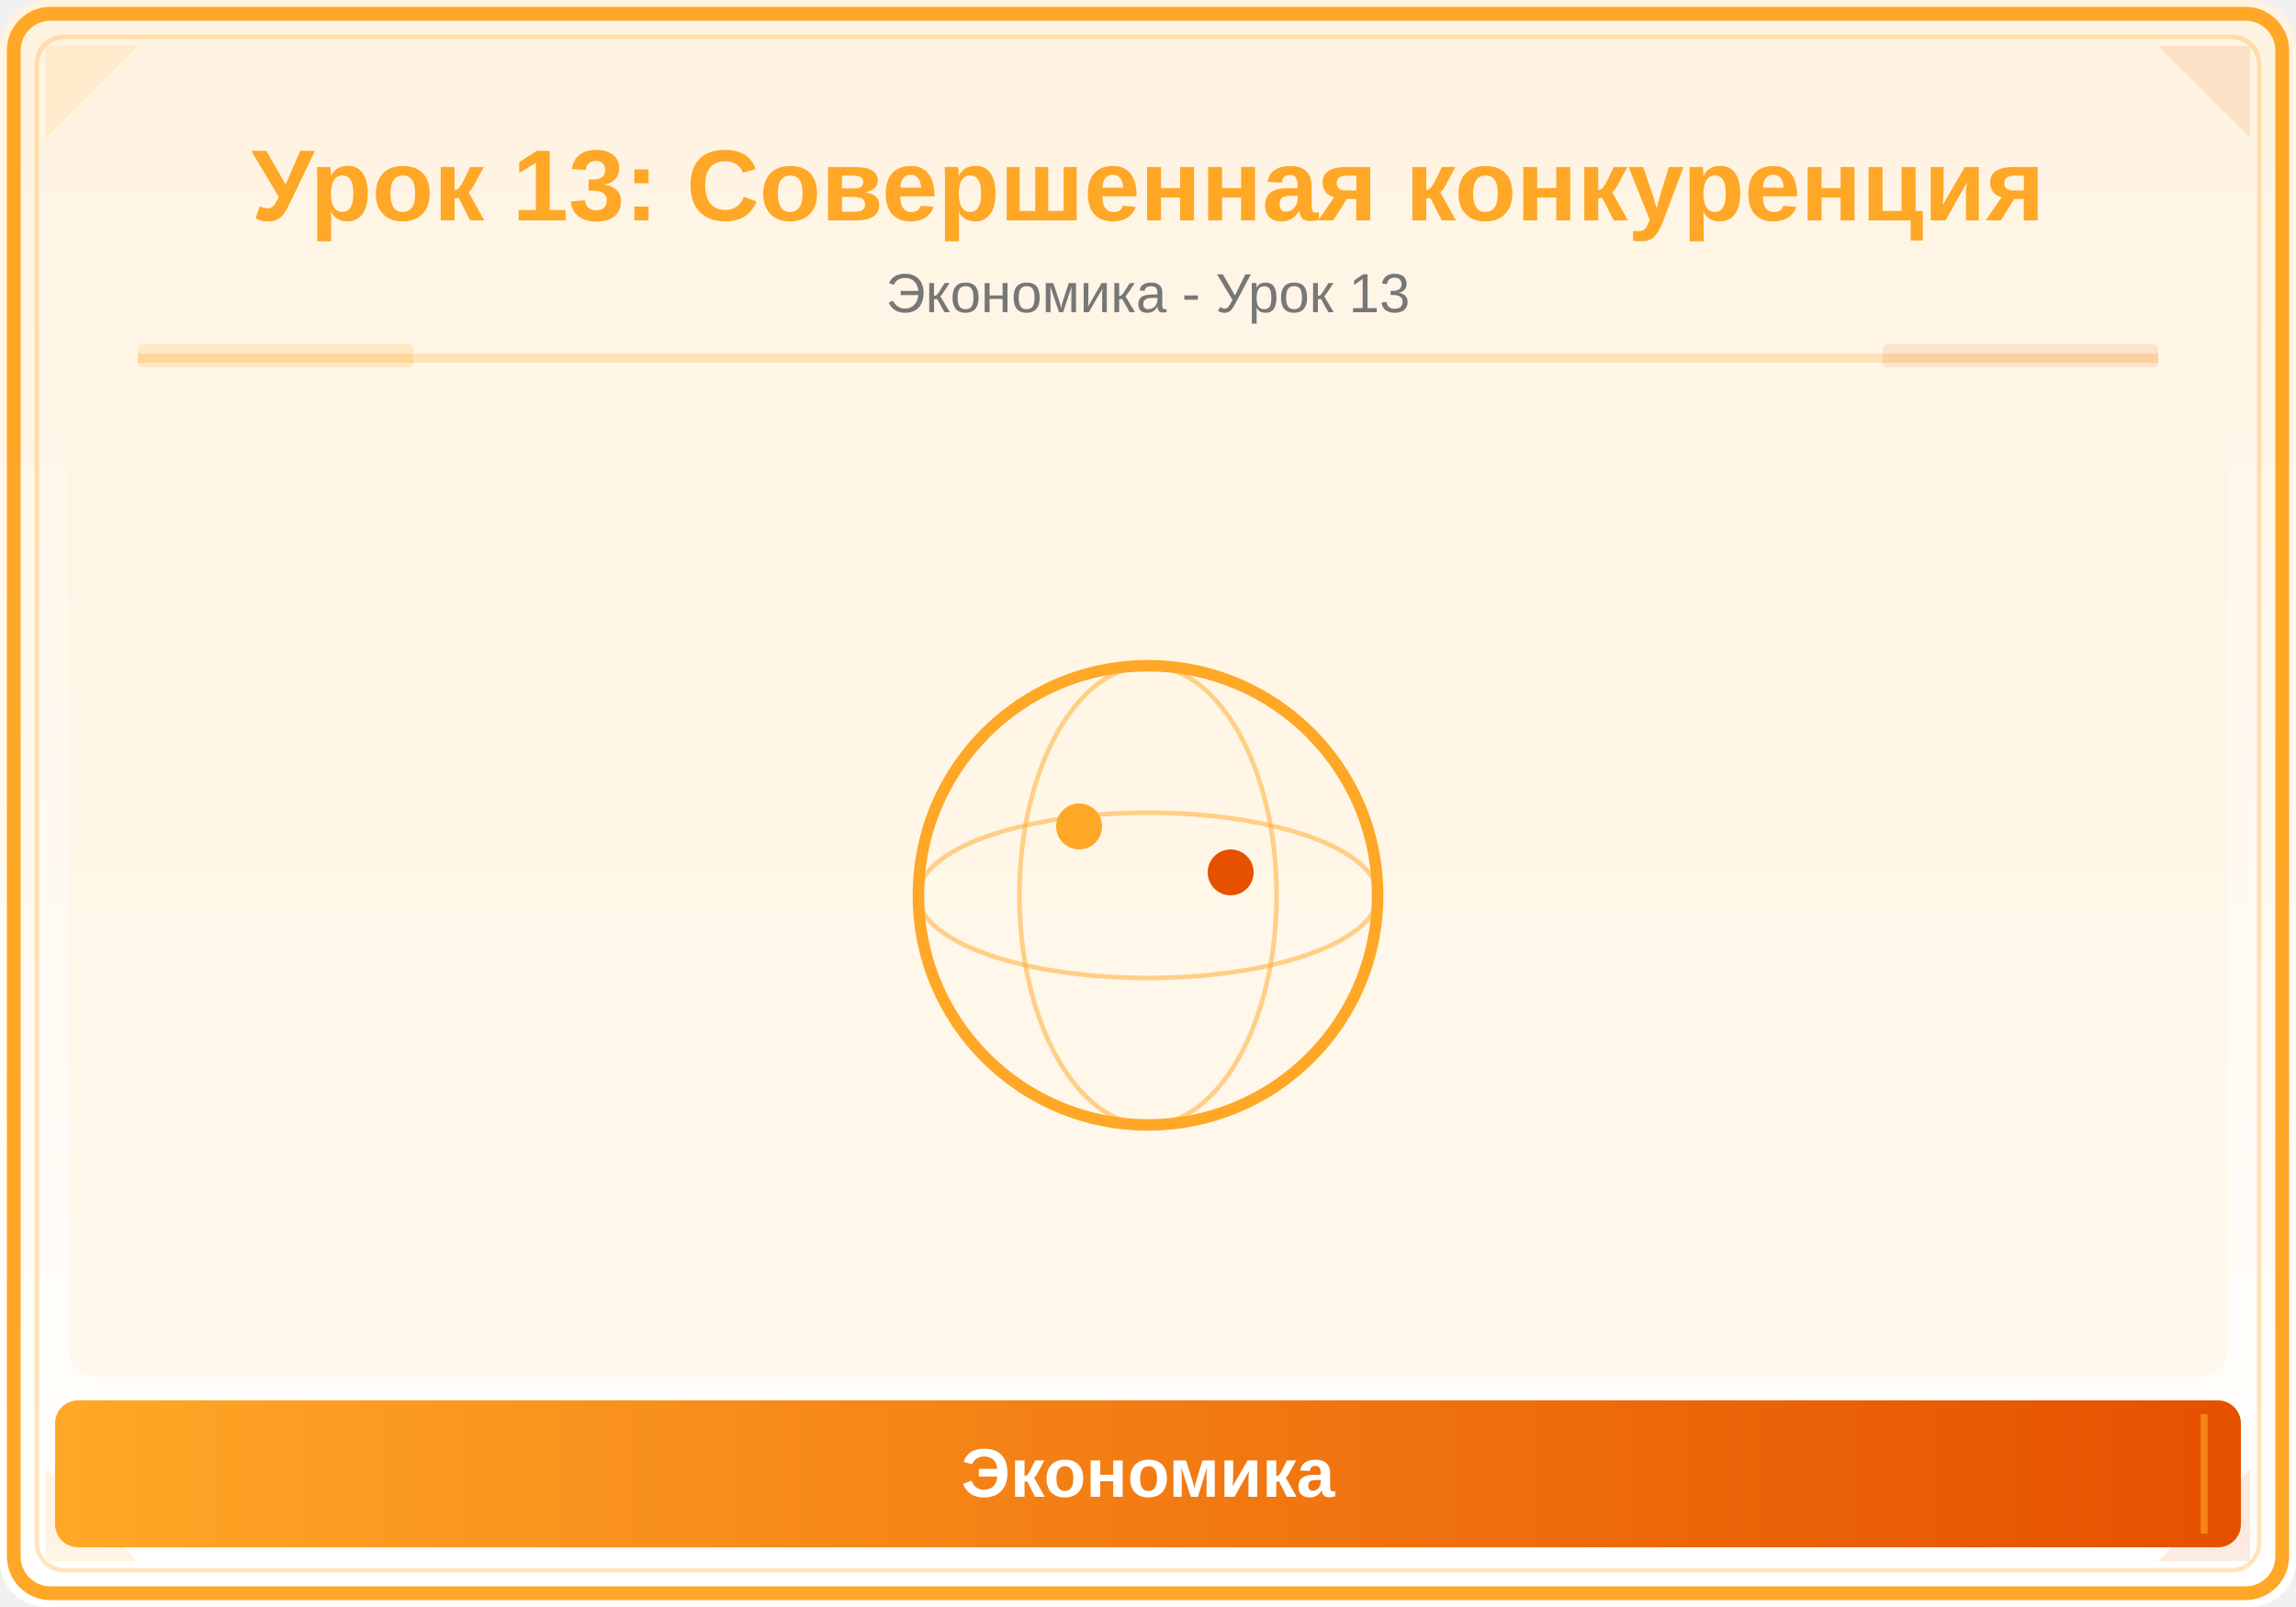
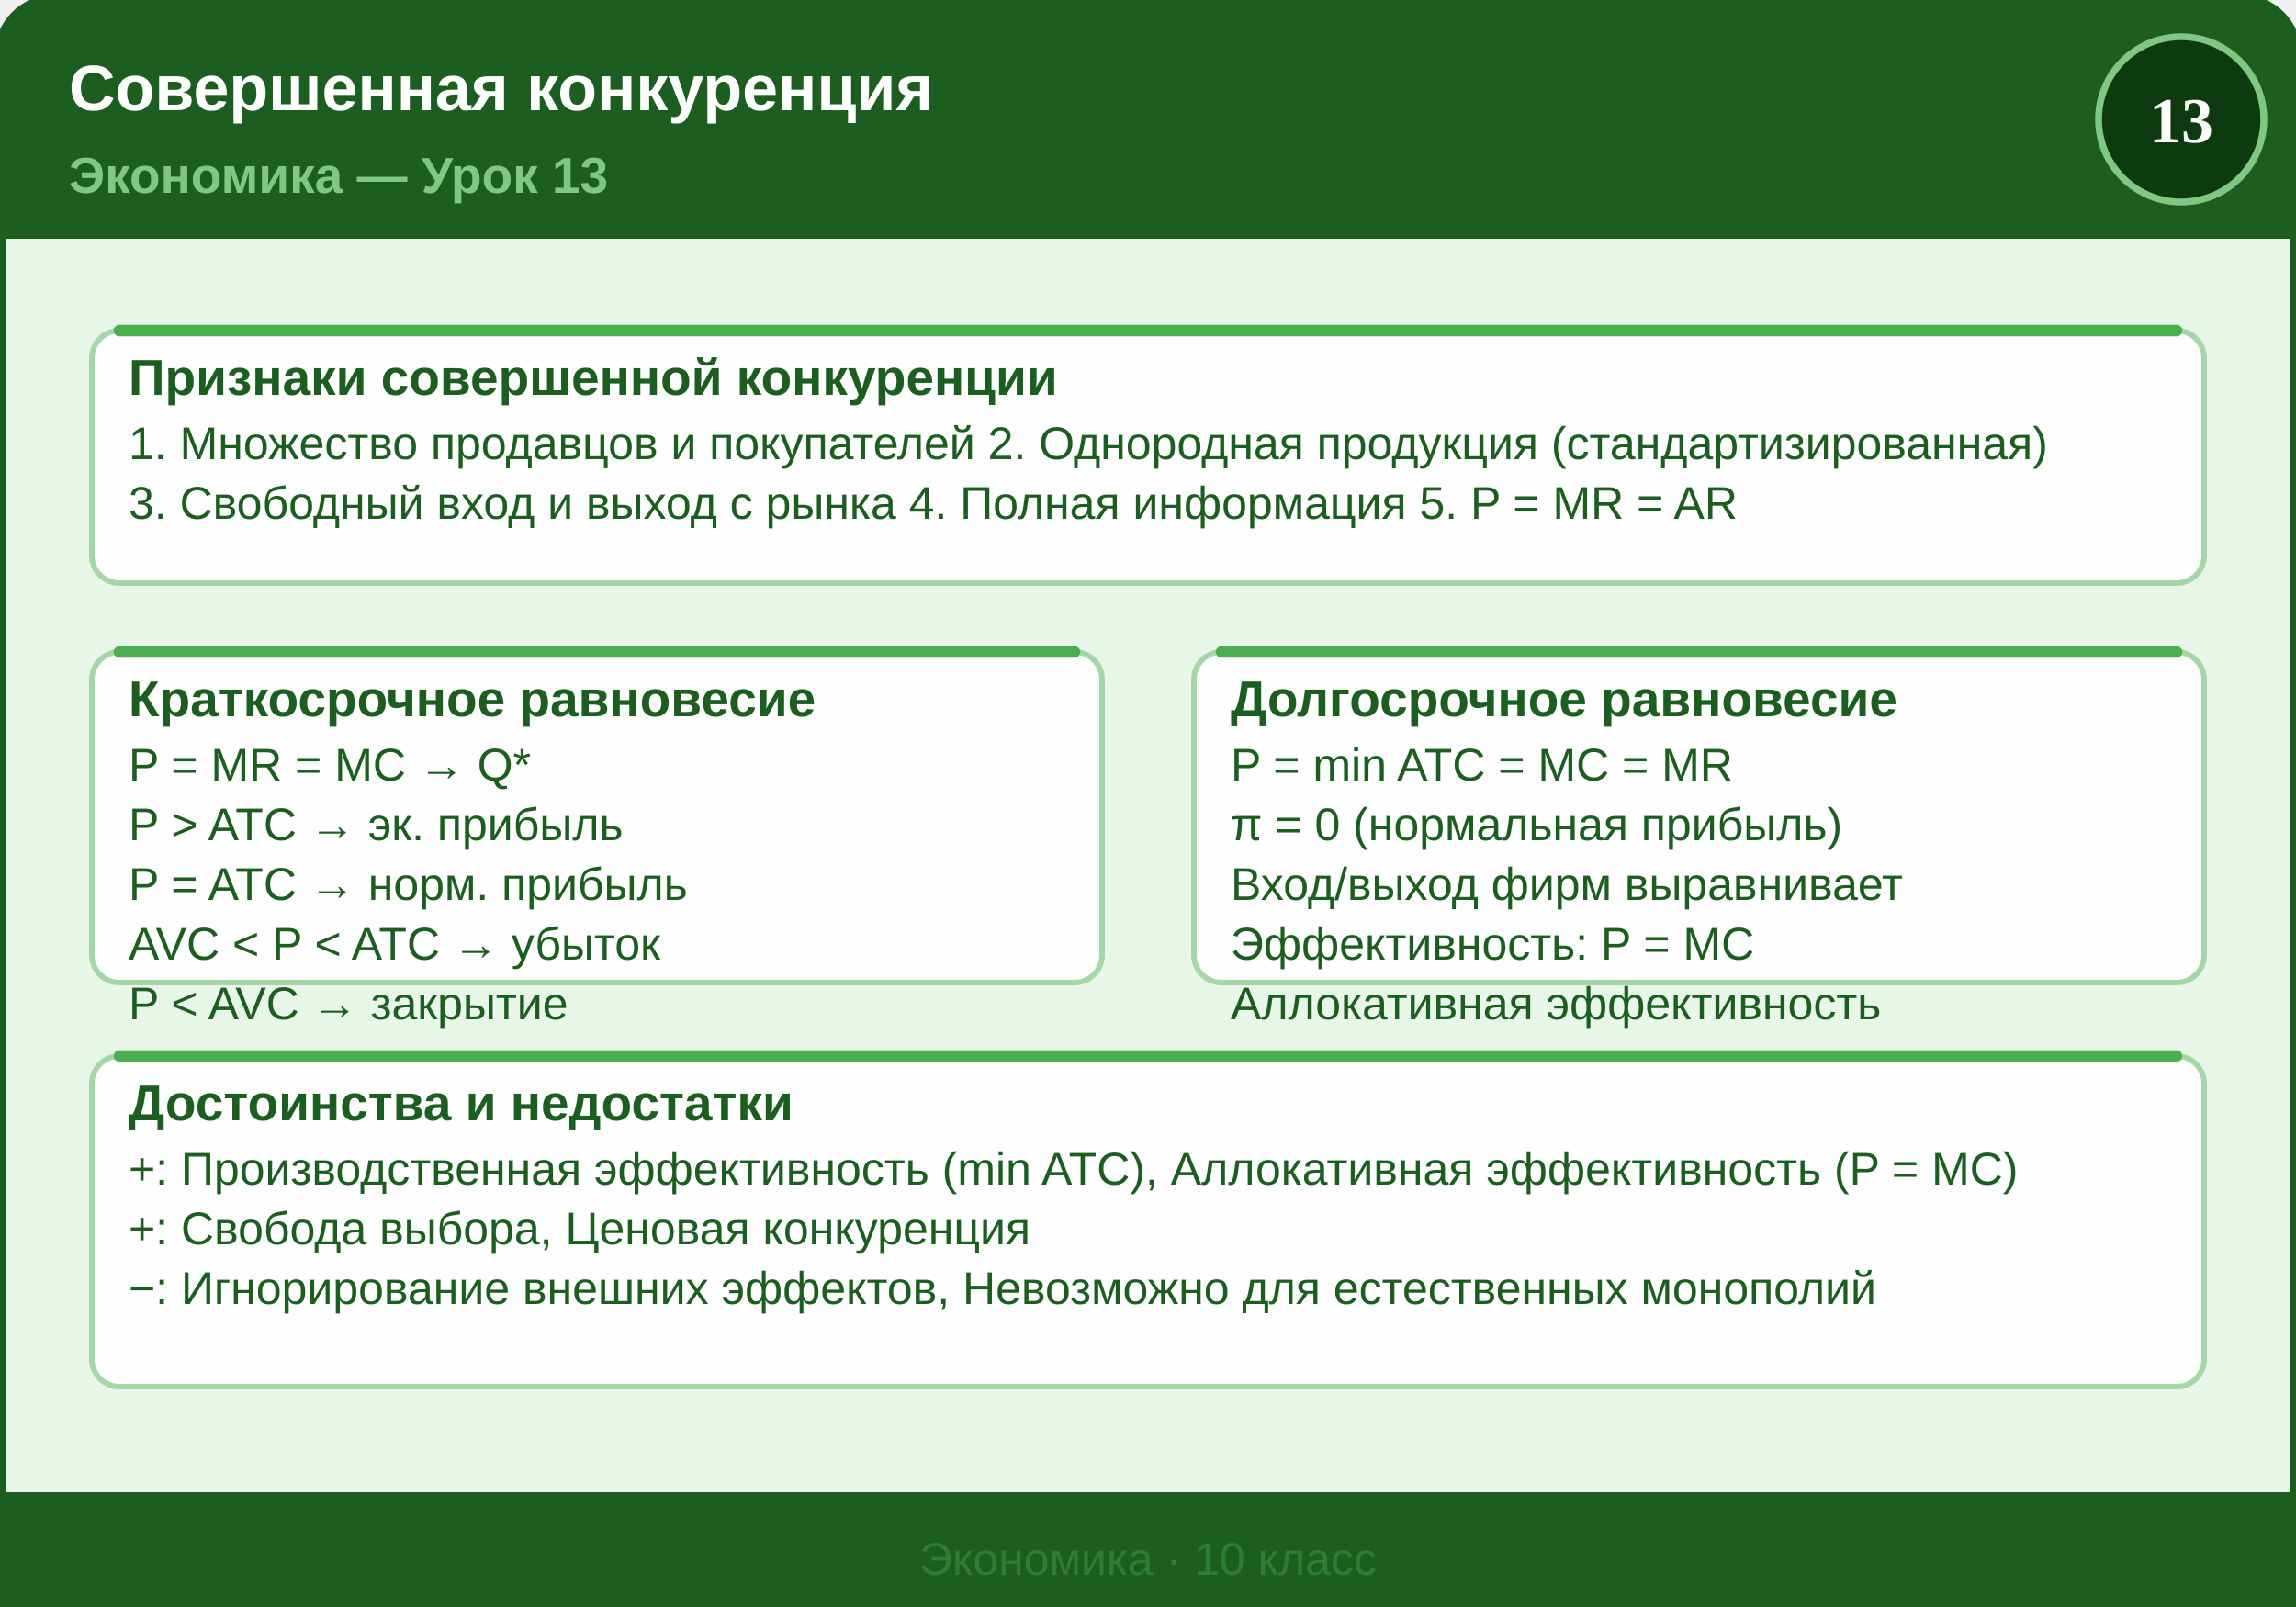
- <svg xmlns="http://www.w3.org/2000/svg" viewBox="0 0 500 350">
+ <svg xmlns="http://www.w3.org/2000/svg" viewBox="0 0 500 350" width="500" height="350">
  <defs>
-     <linearGradient id="bg" x1="0" y1="0" x2="0" y2="1">
-       <stop offset="0%" stop-color="#FFF3E0" />
-       <stop offset="100%" stop-color="#FFFFFF" />
-     </linearGradient>
-     <linearGradient id="panel" x1="0" y1="0" x2="1" y2="0">
-       <stop offset="0%" stop-color="#FFA726" />
-       <stop offset="100%" stop-color="#E65100" />
-     </linearGradient>
+     <style>
+       .title { font: bold 14px "Segoe UI", Arial, sans-serif; fill: #FFFFFF; }
+       .lesson-num { font: bold 11px "Segoe UI", Arial, sans-serif; fill: #81C784; }
+       .box-title { font: bold 11px "Segoe UI", Arial, sans-serif; fill: #1B5E20; }
+       .box-text { font: 10px "Segoe UI", Arial, sans-serif; fill: #1B5E20; }
+       .footer { font: 10px "Segoe UI", Arial, sans-serif; fill: #2E7D32; }
+     </style>
  </defs>
-   <rect width="500" height="350" fill="url(#bg)" rx="10" />
-   <rect x="3" y="3" width="494" height="344" rx="8" fill="none" stroke="#FFA726" stroke-width="3" />
-   <rect x="8" y="8" width="484" height="334" rx="6" fill="none" stroke="#FFA726" stroke-width="1" opacity="0.3" />
-   <polygon points="10,10 30,10 10,30" fill="#FFA726" opacity="0.12" />
-   <polygon points="490,10 470,10 490,30" fill="#E65100" opacity="0.12" />
-   <polygon points="10,340 30,340 10,320" fill="#FFA726" opacity="0.12" />
-   <polygon points="490,340 470,340 490,320" fill="#E65100" opacity="0.12" />
-   <text x="250" y="48" font-family="Arial,sans-serif" font-size="22" font-weight="bold" fill="#FFA726" text-anchor="middle">Урок 13: Совершенная конкуренция</text>
-   <text x="250" y="68" font-family="Arial,sans-serif" font-size="12" fill="#777" text-anchor="middle">Экономика - Урок 13</text>
-   <line x1="30" y1="78" x2="470" y2="78" stroke="#FFA726" stroke-width="2" opacity="0.25" />
-   <rect x="30" y="75" width="60" height="5" fill="#FFA726" opacity="0.18" rx="1" />
-   <rect x="410" y="75" width="60" height="5" fill="#E65100" opacity="0.12" rx="1" />
-   <clipPath id="ill">
-     <rect x="15" y="85" width="470" height="215" rx="6" />
-   </clipPath>
-   <g clip-path="url(#ill)">
-     <rect x="15" y="85" width="470" height="215" fill="#FFF3E0" opacity="0.5" />
-     <circle cx="250" cy="195" r="50" fill="none" stroke="#FFA726" stroke-width="2.5" />
-     <ellipse cx="250" cy="195" rx="50" ry="18" fill="none" stroke="#FFA726" stroke-width="1" opacity="0.5" />
-     <ellipse cx="250" cy="195" rx="28" ry="50" fill="none" stroke="#FFA726" stroke-width="1" opacity="0.5" />
-     <circle cx="235" cy="180" r="5" fill="#FFA726" />
-     <circle cx="268" cy="190" r="5" fill="#E65100" />
-   </g>
-   <rect x="12" y="305" width="476" height="32" rx="5" fill="url(#panel)" />
-   <line x1="20" y1="308" x2="20" y2="334" stroke="#FFA726" stroke-width="1.5" opacity="0.6" />
-   <line x1="480" y1="308" x2="480" y2="334" stroke="#FFA726" stroke-width="1.5" opacity="0.6" />
-   <text x="250" y="326" font-family="Arial,sans-serif" font-size="15" text-anchor="middle" fill="white" font-weight="bold">Экономика</text>
+   <rect x="0" y="0" width="500" height="350" rx="12" ry="12" fill="#E8F5E9" stroke="#1B5E20" stroke-width="2.5" />
+   <rect x="0" y="0" width="500" height="52" rx="12" ry="12" fill="#1B5E20" />
+   <rect x="0" y="20" width="500" height="32" fill="#1B5E20" />
+   <text x="15" y="24" class="title">Совершенная конкуренция</text>
+   <text x="15" y="42" class="lesson-num">Экономика — Урок 13</text>
+   <circle cx="475" cy="26" r="18" fill="#0D3B0F" stroke="#81C784" stroke-width="1.5" />
+   <text x="475" y="31" text-anchor="middle" font-size="14" font-weight="bold" fill="#FFFFFF">13</text>
+   <rect x="20" y="72" width="460" height="55" rx="6" ry="6" fill="#FFFFFF" fill-opacity="0.9" stroke="#A5D6A7" stroke-width="1.2" />
+   <line x1="26" y1="72" x2="474" y2="72" stroke="#4CAF50" stroke-width="2.5" stroke-linecap="round" />
+   <text x="28" y="86" class="box-title">Признаки совершенной конкуренции</text>
+   <text x="28" y="100" class="box-text">1. Множество продавцов и покупателей    2. Однородная продукция (стандартизированная)</text>
+   <text x="28" y="113" class="box-text">3. Свободный вход и выход с рынка    4. Полная информация    5. P = MR = AR</text>
+   <rect x="20" y="142" width="220" height="72" rx="6" ry="6" fill="#FFFFFF" fill-opacity="0.9" stroke="#A5D6A7" stroke-width="1.2" />
+   <line x1="26" y1="142" x2="234" y2="142" stroke="#4CAF50" stroke-width="2.5" stroke-linecap="round" />
+   <text x="28" y="156" class="box-title">Краткосрочное равновесие</text>
+   <text x="28" y="170" class="box-text">P = MR = MC → Q*</text>
+   <text x="28" y="183" class="box-text">P &gt; ATC → эк. прибыль</text>
+   <text x="28" y="196" class="box-text">P = ATC → норм. прибыль</text>
+   <text x="28" y="209" class="box-text">AVC &lt; P &lt; ATC → убыток</text>
+   <text x="28" y="222" class="box-text">P &lt; AVC → закрытие</text>
+   <rect x="260" y="142" width="220" height="72" rx="6" ry="6" fill="#FFFFFF" fill-opacity="0.9" stroke="#A5D6A7" stroke-width="1.2" />
+   <line x1="266" y1="142" x2="474" y2="142" stroke="#4CAF50" stroke-width="2.5" stroke-linecap="round" />
+   <text x="268" y="156" class="box-title">Долгосрочное равновесие</text>
+   <text x="268" y="170" class="box-text">P = min ATC = MC = MR</text>
+   <text x="268" y="183" class="box-text">π = 0 (нормальная прибыль)</text>
+   <text x="268" y="196" class="box-text">Вход/выход фирм выравнивает</text>
+   <text x="268" y="209" class="box-text">Эффективность: P = MC</text>
+   <text x="268" y="222" class="box-text">Аллокативная эффективность</text>
+   <rect x="20" y="230" width="460" height="72" rx="6" ry="6" fill="#FFFFFF" fill-opacity="0.9" stroke="#A5D6A7" stroke-width="1.2" />
+   <line x1="26" y1="230" x2="474" y2="230" stroke="#4CAF50" stroke-width="2.5" stroke-linecap="round" />
+   <text x="28" y="244" class="box-title">Достоинства и недостатки</text>
+   <text x="28" y="258" class="box-text">+: Производственная эффективность (min ATC), Аллокативная эффективность (P = MC)</text>
+   <text x="28" y="271" class="box-text">+: Свобода выбора, Ценовая конкуренция</text>
+   <text x="28" y="284" class="box-text">−: Игнорирование внешних эффектов, Невозможно для естественных монополий</text>
+   <rect x="0" y="325" width="500" height="25" rx="0" ry="0" fill="#1B5E20" />
+   <rect x="0" y="325" width="500" height="25" rx="0" ry="0" fill="#1B5E20" />
+   <rect x="0" y="330" width="500" height="20" rx="12" ry="12" fill="#1B5E20" />
+   <rect x="0" y="330" width="500" height="10" fill="#1B5E20" />
+   <text x="250" y="343" text-anchor="middle" class="footer">Экономика · 10 класс</text>
</svg>
